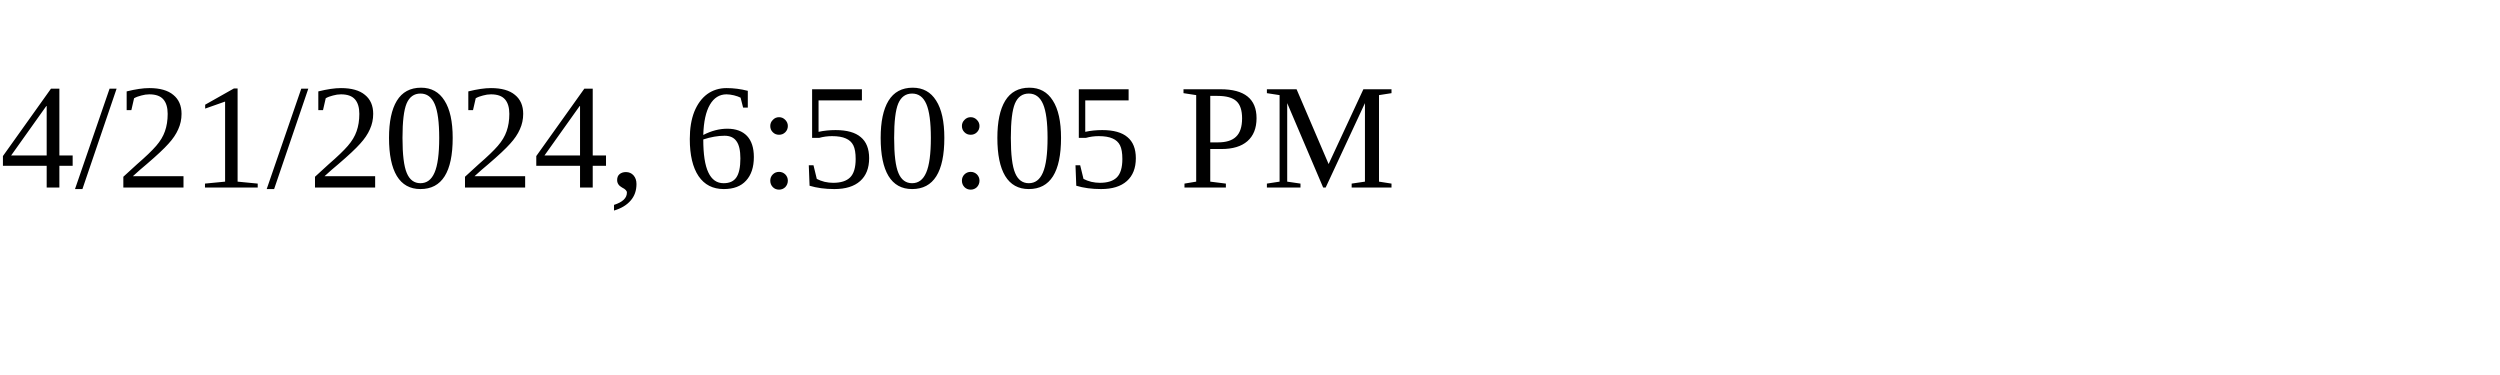
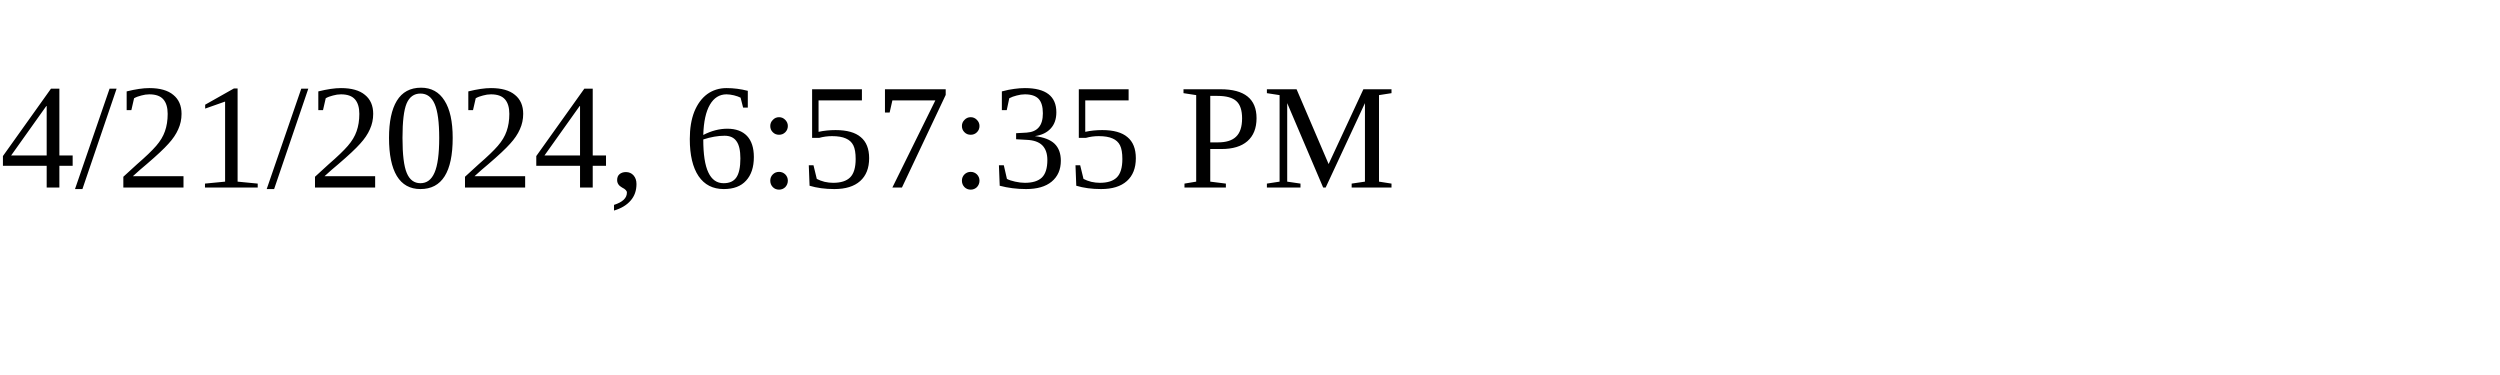
<svg xmlns="http://www.w3.org/2000/svg" height="30" width="200">
-   <text x="0" y="15">4/21/2024, 6:50:05 PM</text>
+   <text x="0" y="15">4/21/2024, 6:57:35 PM</text>
</svg>
